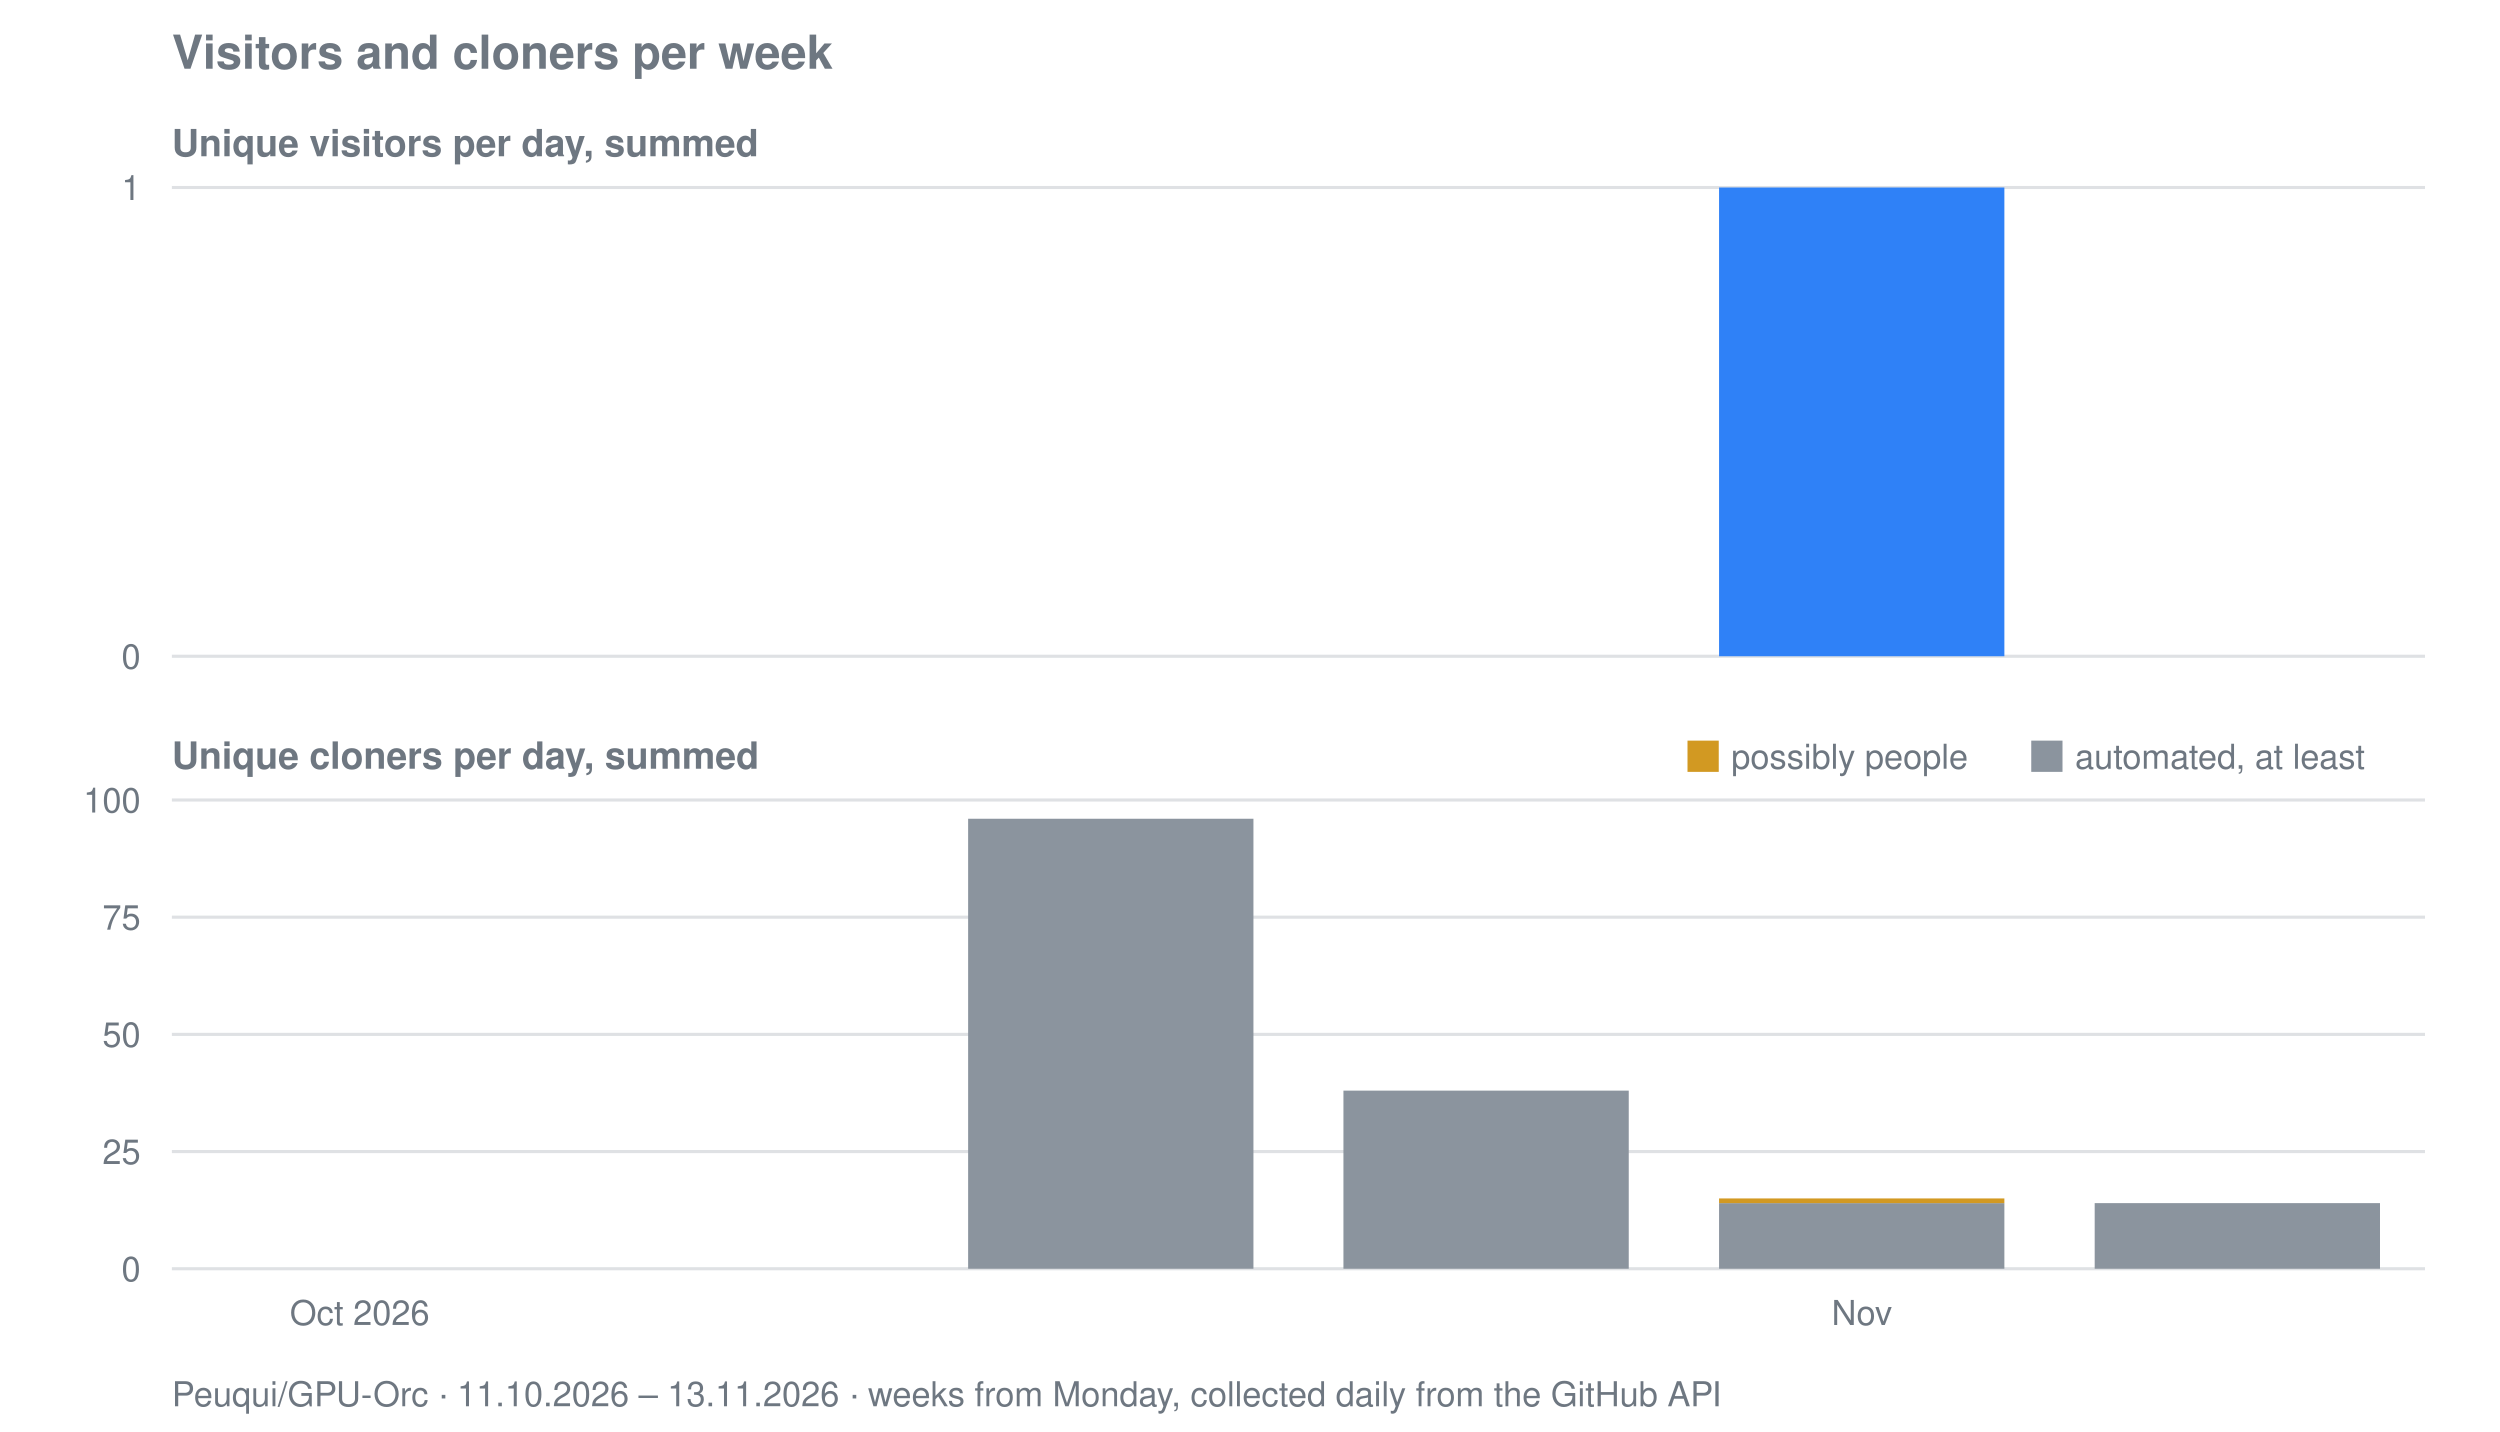
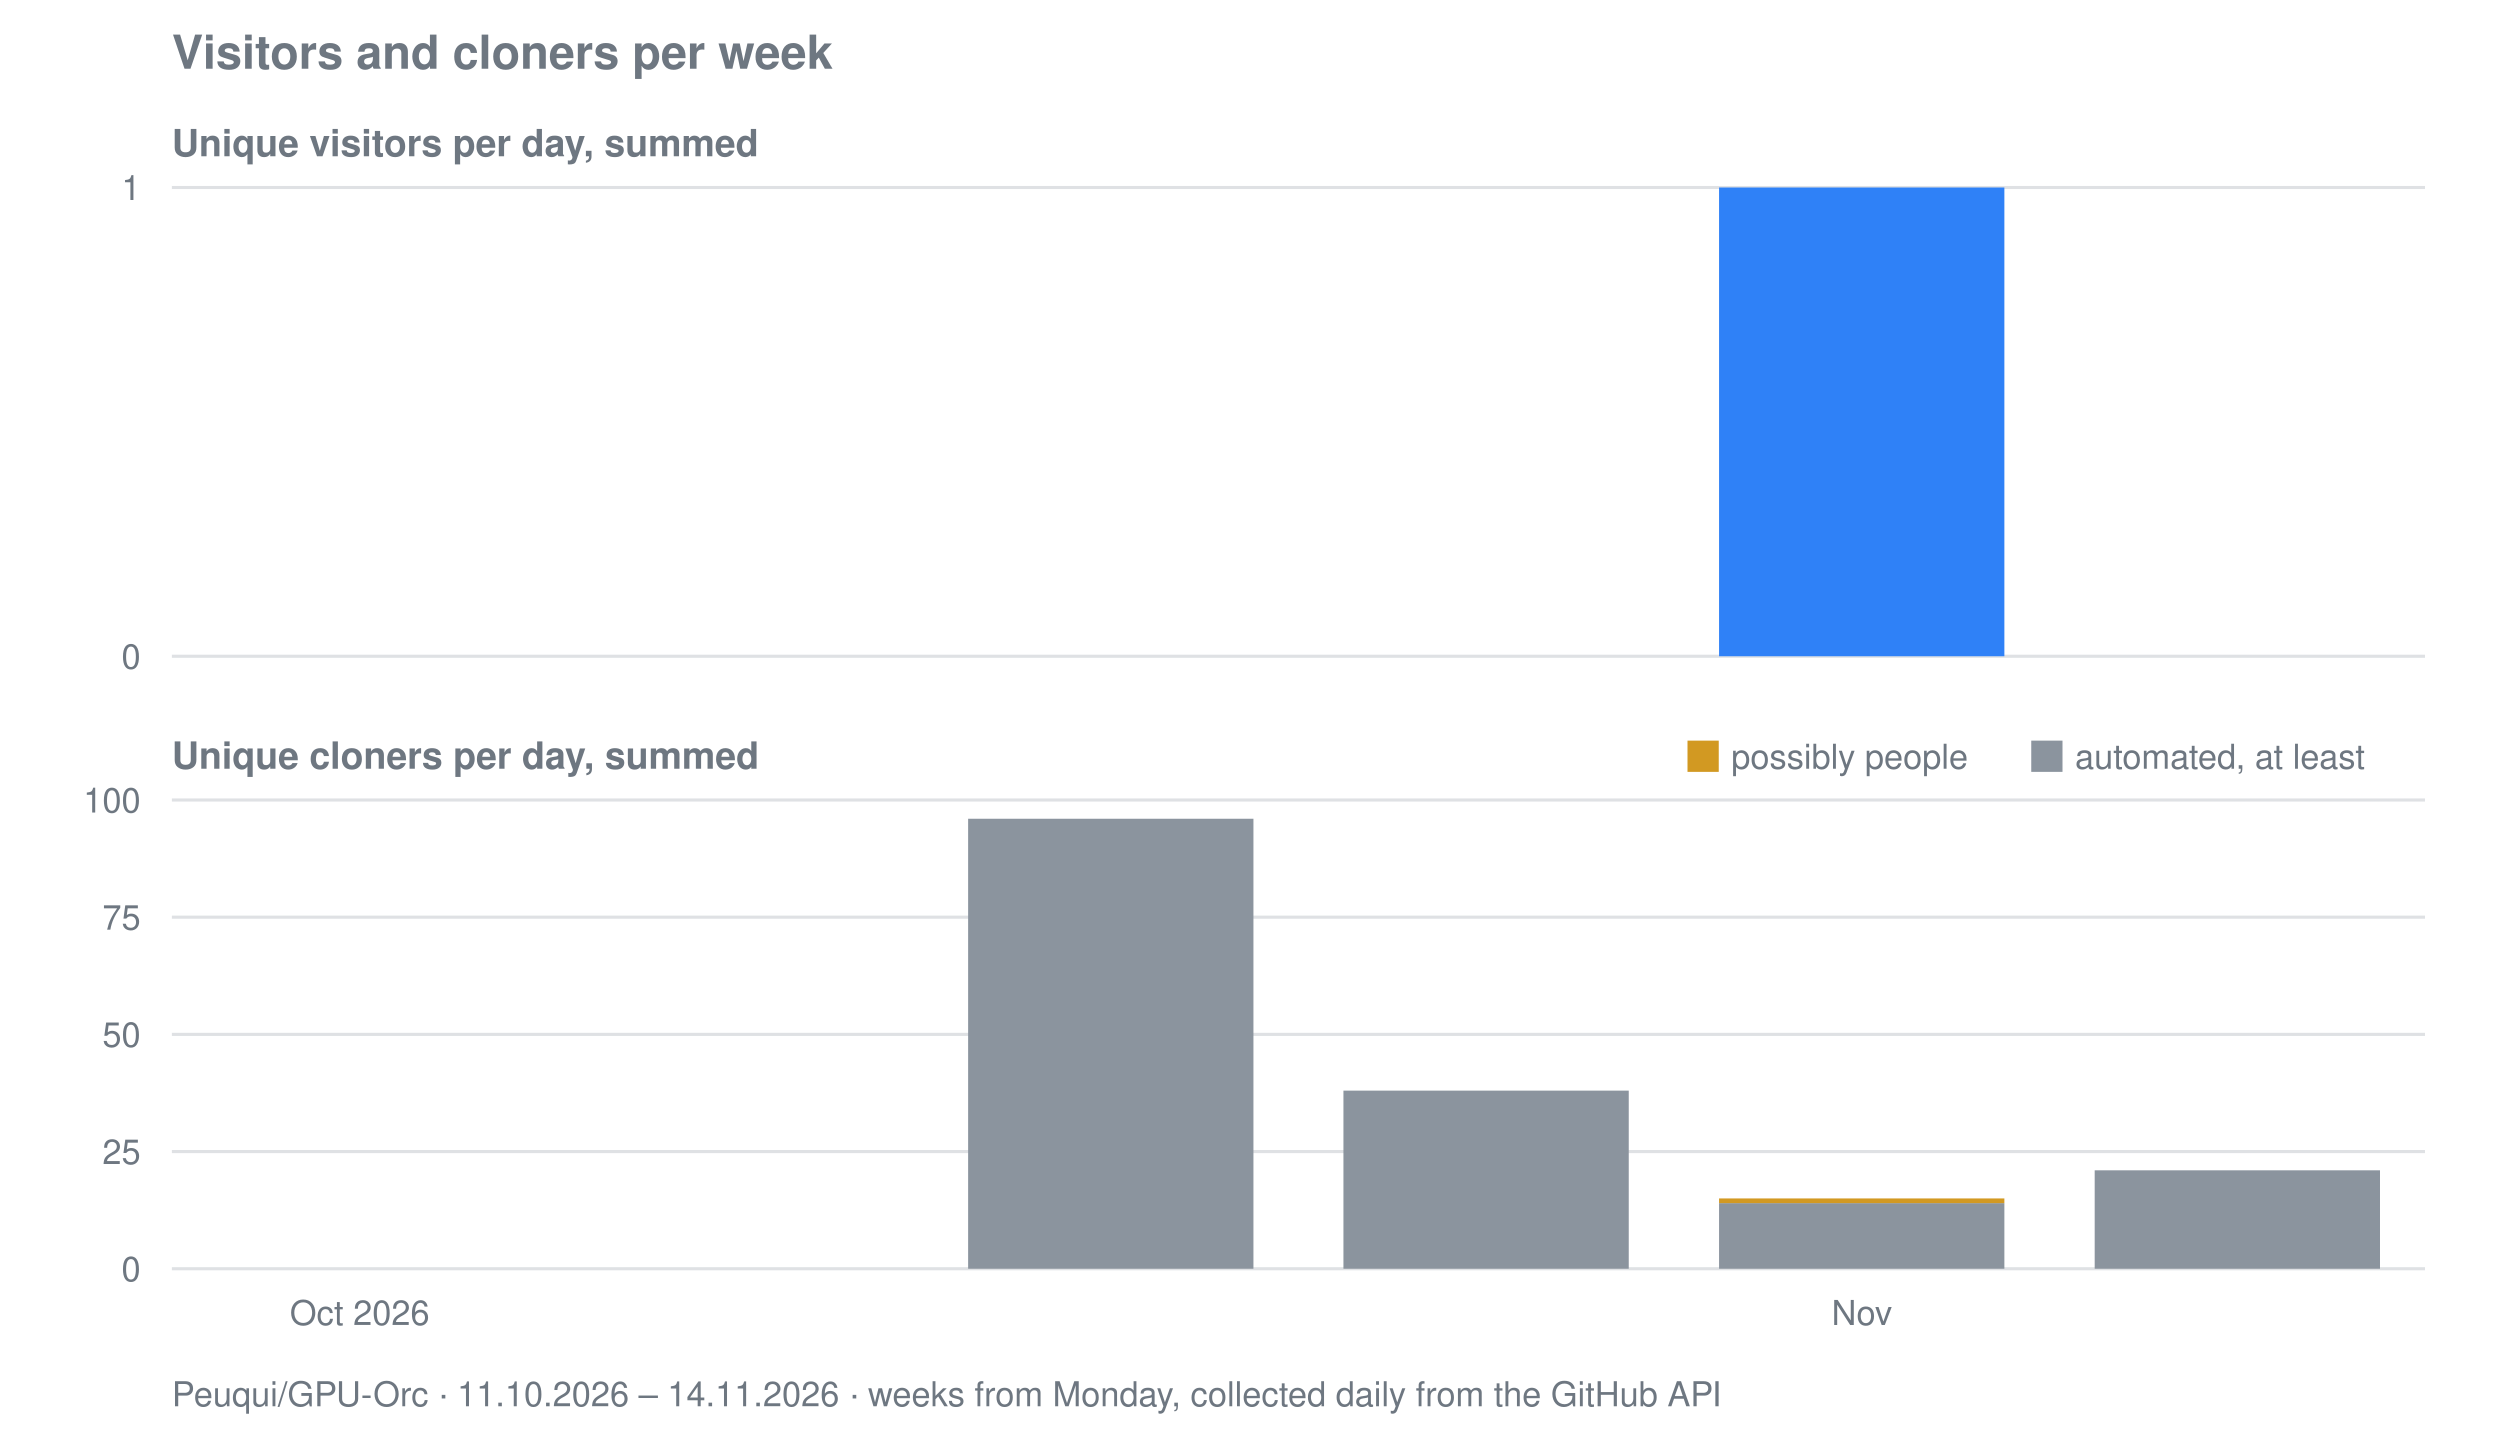
<svg xmlns="http://www.w3.org/2000/svg" viewBox="0 0 800 458" width="800" height="458" role="img" aria-label="Visitors and cloners per week for Peuqui/GPU-Orc">
  <text font-family="system-ui, -apple-system, Segoe UI, Helvetica, Arial, sans-serif" font-size="15" font-weight="600" fill="#6e7781" x="55" y="22">Visitors and cloners per week</text>
  <text font-family="system-ui, -apple-system, Segoe UI, Helvetica, Arial, sans-serif" font-size="12" font-weight="600" fill="#6e7781" x="55" y="50">Unique visitors per day, summed</text>
  <line stroke="#8b949e" stroke-width="1" opacity="0.28" x1="55" y1="210.0" x2="776" y2="210.0" />
  <text font-family="system-ui, -apple-system, Segoe UI, Helvetica, Arial, sans-serif" font-size="11" fill="#6e7781" x="45" y="214.0" text-anchor="end">0</text>
  <line stroke="#8b949e" stroke-width="1" opacity="0.28" x1="55" y1="60.0" x2="776" y2="60.0" />
  <text font-family="system-ui, -apple-system, Segoe UI, Helvetica, Arial, sans-serif" font-size="11" fill="#6e7781" x="45" y="64.0" text-anchor="end">1</text>
  <rect fill="#2f81f7" x="550.1" y="60.0" width="91.3" height="150.0" />
  <text font-family="system-ui, -apple-system, Segoe UI, Helvetica, Arial, sans-serif" font-size="12" font-weight="600" fill="#6e7781" x="55" y="246">Unique cloners per day, summed</text>
  <line stroke="#8b949e" stroke-width="1" opacity="0.28" x1="55" y1="406.0" x2="776" y2="406.0" />
  <text font-family="system-ui, -apple-system, Segoe UI, Helvetica, Arial, sans-serif" font-size="11" fill="#6e7781" x="45" y="410.0" text-anchor="end">0</text>
  <line stroke="#8b949e" stroke-width="1" opacity="0.28" x1="55" y1="368.5" x2="776" y2="368.5" />
  <text font-family="system-ui, -apple-system, Segoe UI, Helvetica, Arial, sans-serif" font-size="11" fill="#6e7781" x="45" y="372.5" text-anchor="end">25</text>
  <line stroke="#8b949e" stroke-width="1" opacity="0.28" x1="55" y1="331.0" x2="776" y2="331.0" />
  <text font-family="system-ui, -apple-system, Segoe UI, Helvetica, Arial, sans-serif" font-size="11" fill="#6e7781" x="45" y="335.0" text-anchor="end">50</text>
  <line stroke="#8b949e" stroke-width="1" opacity="0.28" x1="55" y1="293.5" x2="776" y2="293.5" />
  <text font-family="system-ui, -apple-system, Segoe UI, Helvetica, Arial, sans-serif" font-size="11" fill="#6e7781" x="45" y="297.5" text-anchor="end">75</text>
  <line stroke="#8b949e" stroke-width="1" opacity="0.28" x1="55" y1="256.0" x2="776" y2="256.0" />
  <text font-family="system-ui, -apple-system, Segoe UI, Helvetica, Arial, sans-serif" font-size="11" fill="#6e7781" x="45" y="260.0" text-anchor="end">100</text>
  <rect fill="#8b949e" x="309.8" y="262.0" width="91.3" height="144.0" />
  <rect fill="#8b949e" x="429.9" y="349.0" width="91.3" height="57.0" />
  <rect fill="#8b949e" x="550.1" y="385.0" width="91.3" height="21.0" />
  <rect fill="#d29922" x="550.1" y="383.5" width="91.3" height="1.5" />
-   <rect fill="#8b949e" x="670.3" y="385.0" width="91.3" height="21.0" />
+   <rect fill="#8b949e" x="670.3" y="374.5" width="91.3" height="31.5" />
  <rect fill="#d29922" x="540" y="237" width="10" height="10" />
  <text font-family="system-ui, -apple-system, Segoe UI, Helvetica, Arial, sans-serif" font-size="11" fill="#6e7781" x="554" y="246">possibly people</text>
  <rect fill="#8b949e" x="650" y="237" width="10" height="10" />
  <text font-family="system-ui, -apple-system, Segoe UI, Helvetica, Arial, sans-serif" font-size="11" fill="#6e7781" x="664" y="246">automated, at least</text>
  <text font-family="system-ui, -apple-system, Segoe UI, Helvetica, Arial, sans-serif" font-size="11" fill="#6e7781" x="115.1" y="424" text-anchor="middle">Oct 2026</text>
  <text font-family="system-ui, -apple-system, Segoe UI, Helvetica, Arial, sans-serif" font-size="11" fill="#6e7781" x="595.8" y="424" text-anchor="middle">Nov</text>
-   <text font-family="system-ui, -apple-system, Segoe UI, Helvetica, Arial, sans-serif" font-size="11" fill="#6e7781" x="55" y="450">Peuqui/GPU-Orc · 11.10.2026 – 13.11.2026 · weeks from Monday, collected daily from the GitHub API</text>
+   <text font-family="system-ui, -apple-system, Segoe UI, Helvetica, Arial, sans-serif" font-size="11" fill="#6e7781" x="55" y="450">Peuqui/GPU-Orc · 11.10.2026 – 14.11.2026 · weeks from Monday, collected daily from the GitHub API</text>
</svg>
